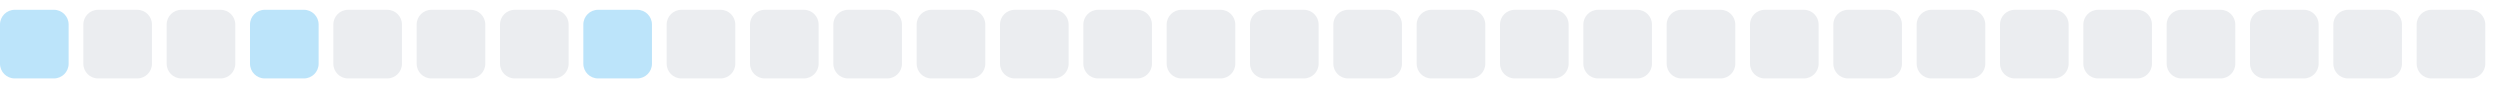
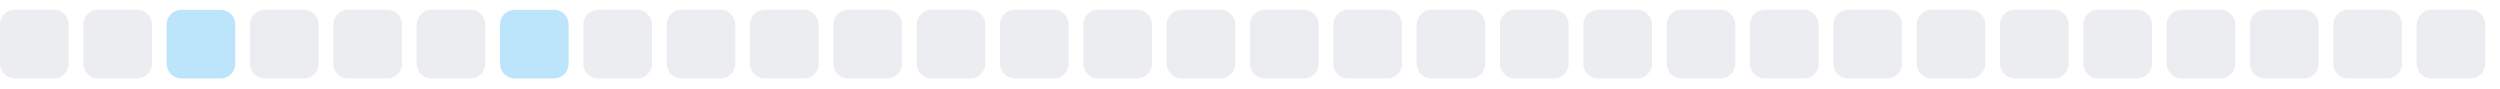
<svg xmlns="http://www.w3.org/2000/svg" width="255" height="9">
  <style>
        .level0 { fill: #ebedf0; }
        .level1 { fill: #bce4fa; }
        .level2 { fill: #75c7f7; }
        .level3 { fill: #30a9f2; }
        .level4 { fill: #008ee6; }
        @media (prefers-color-scheme: dark) {
          .level0 { fill: #161b22; }
          .level1 { fill: #0b3b5c; }
          .level2 { fill: #0a6299; }
          .level3 { fill: #008ee6; }
          .level4 { fill: #5bc4ff; }
        }
      </style>
-   <rect x="0.0" y="1" width="7" height="7" rx="1.5" ry="1.5" class="level1" />
+   <rect x="0.0" y="1" width="7" height="7" rx="1.5" ry="1.5" class="level0" />
  <rect x="8.5" y="1" width="7" height="7" rx="1.5" ry="1.5" class="level0" />
-   <rect x="17.0" y="1" width="7" height="7" rx="1.5" ry="1.5" class="level0" />
-   <rect x="25.5" y="1" width="7" height="7" rx="1.5" ry="1.5" class="level1" />
+   <rect x="17.0" y="1" width="7" height="7" rx="1.5" ry="1.5" class="level1" />
+   <rect x="25.5" y="1" width="7" height="7" rx="1.5" ry="1.5" class="level0" />
  <rect x="34.0" y="1" width="7" height="7" rx="1.5" ry="1.5" class="level0" />
  <rect x="42.5" y="1" width="7" height="7" rx="1.5" ry="1.5" class="level0" />
-   <rect x="51.0" y="1" width="7" height="7" rx="1.5" ry="1.5" class="level0" />
-   <rect x="59.5" y="1" width="7" height="7" rx="1.5" ry="1.5" class="level1" />
+   <rect x="51.0" y="1" width="7" height="7" rx="1.5" ry="1.5" class="level1" />
+   <rect x="59.5" y="1" width="7" height="7" rx="1.5" ry="1.5" class="level0" />
  <rect x="68.0" y="1" width="7" height="7" rx="1.5" ry="1.5" class="level0" />
  <rect x="76.5" y="1" width="7" height="7" rx="1.5" ry="1.5" class="level0" />
  <rect x="85.0" y="1" width="7" height="7" rx="1.5" ry="1.5" class="level0" />
  <rect x="93.5" y="1" width="7" height="7" rx="1.5" ry="1.5" class="level0" />
  <rect x="102.0" y="1" width="7" height="7" rx="1.5" ry="1.5" class="level0" />
  <rect x="110.5" y="1" width="7" height="7" rx="1.5" ry="1.5" class="level0" />
  <rect x="119.0" y="1" width="7" height="7" rx="1.5" ry="1.5" class="level0" />
  <rect x="127.5" y="1" width="7" height="7" rx="1.5" ry="1.5" class="level0" />
  <rect x="136.0" y="1" width="7" height="7" rx="1.5" ry="1.5" class="level0" />
  <rect x="144.5" y="1" width="7" height="7" rx="1.5" ry="1.5" class="level0" />
  <rect x="153.0" y="1" width="7" height="7" rx="1.5" ry="1.5" class="level0" />
  <rect x="161.5" y="1" width="7" height="7" rx="1.5" ry="1.5" class="level0" />
  <rect x="170.0" y="1" width="7" height="7" rx="1.5" ry="1.5" class="level0" />
  <rect x="178.5" y="1" width="7" height="7" rx="1.5" ry="1.5" class="level0" />
  <rect x="187.0" y="1" width="7" height="7" rx="1.5" ry="1.5" class="level0" />
  <rect x="195.5" y="1" width="7" height="7" rx="1.5" ry="1.5" class="level0" />
  <rect x="204.0" y="1" width="7" height="7" rx="1.5" ry="1.5" class="level0" />
  <rect x="212.5" y="1" width="7" height="7" rx="1.5" ry="1.5" class="level0" />
  <rect x="221.0" y="1" width="7" height="7" rx="1.5" ry="1.5" class="level0" />
  <rect x="229.5" y="1" width="7" height="7" rx="1.5" ry="1.5" class="level0" />
  <rect x="238.0" y="1" width="7" height="7" rx="1.5" ry="1.5" class="level0" />
  <rect x="246.5" y="1" width="7" height="7" rx="1.5" ry="1.5" class="level0" />
</svg>
